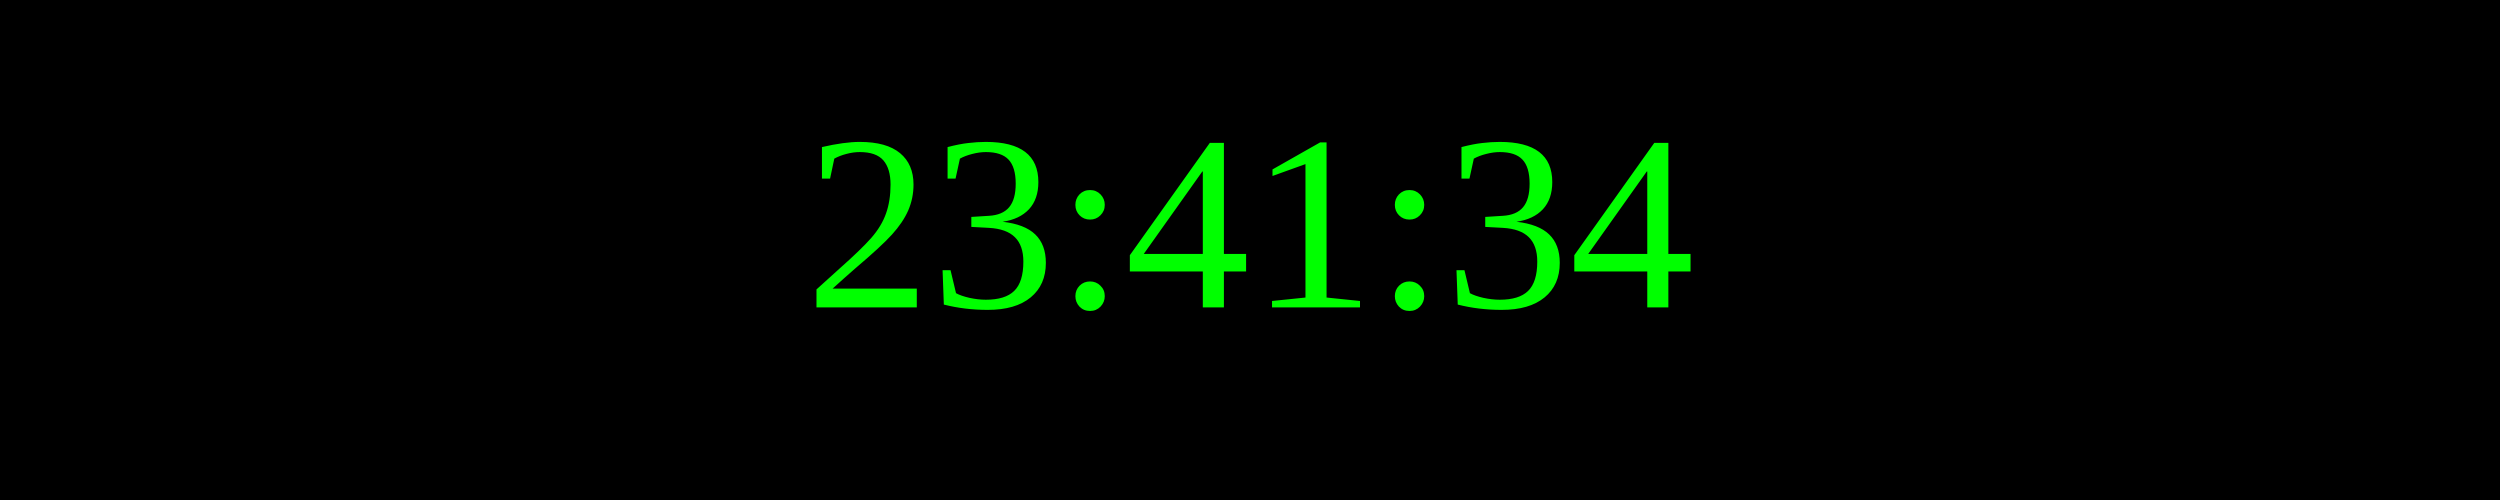
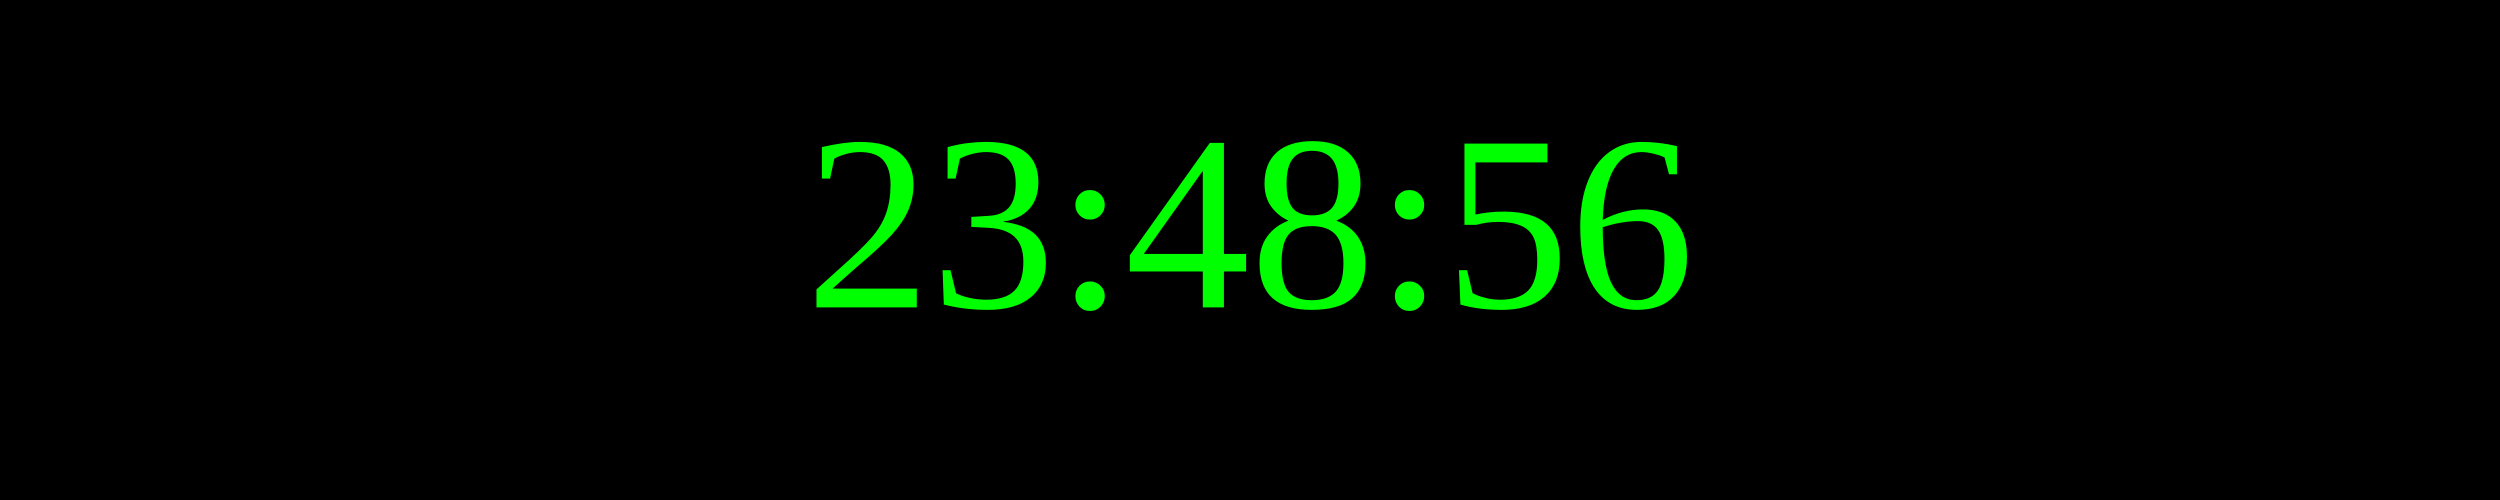
<svg xmlns="http://www.w3.org/2000/svg" width="250" height="50">
  <rect width="100%" height="100%" fill="black" />
  <text x="50%" y="50%" font-size="25" fill="lime" text-anchor="middle" dominant-baseline="middle">
- 23:41:34
+ 23:48:56
</text>
</svg>
